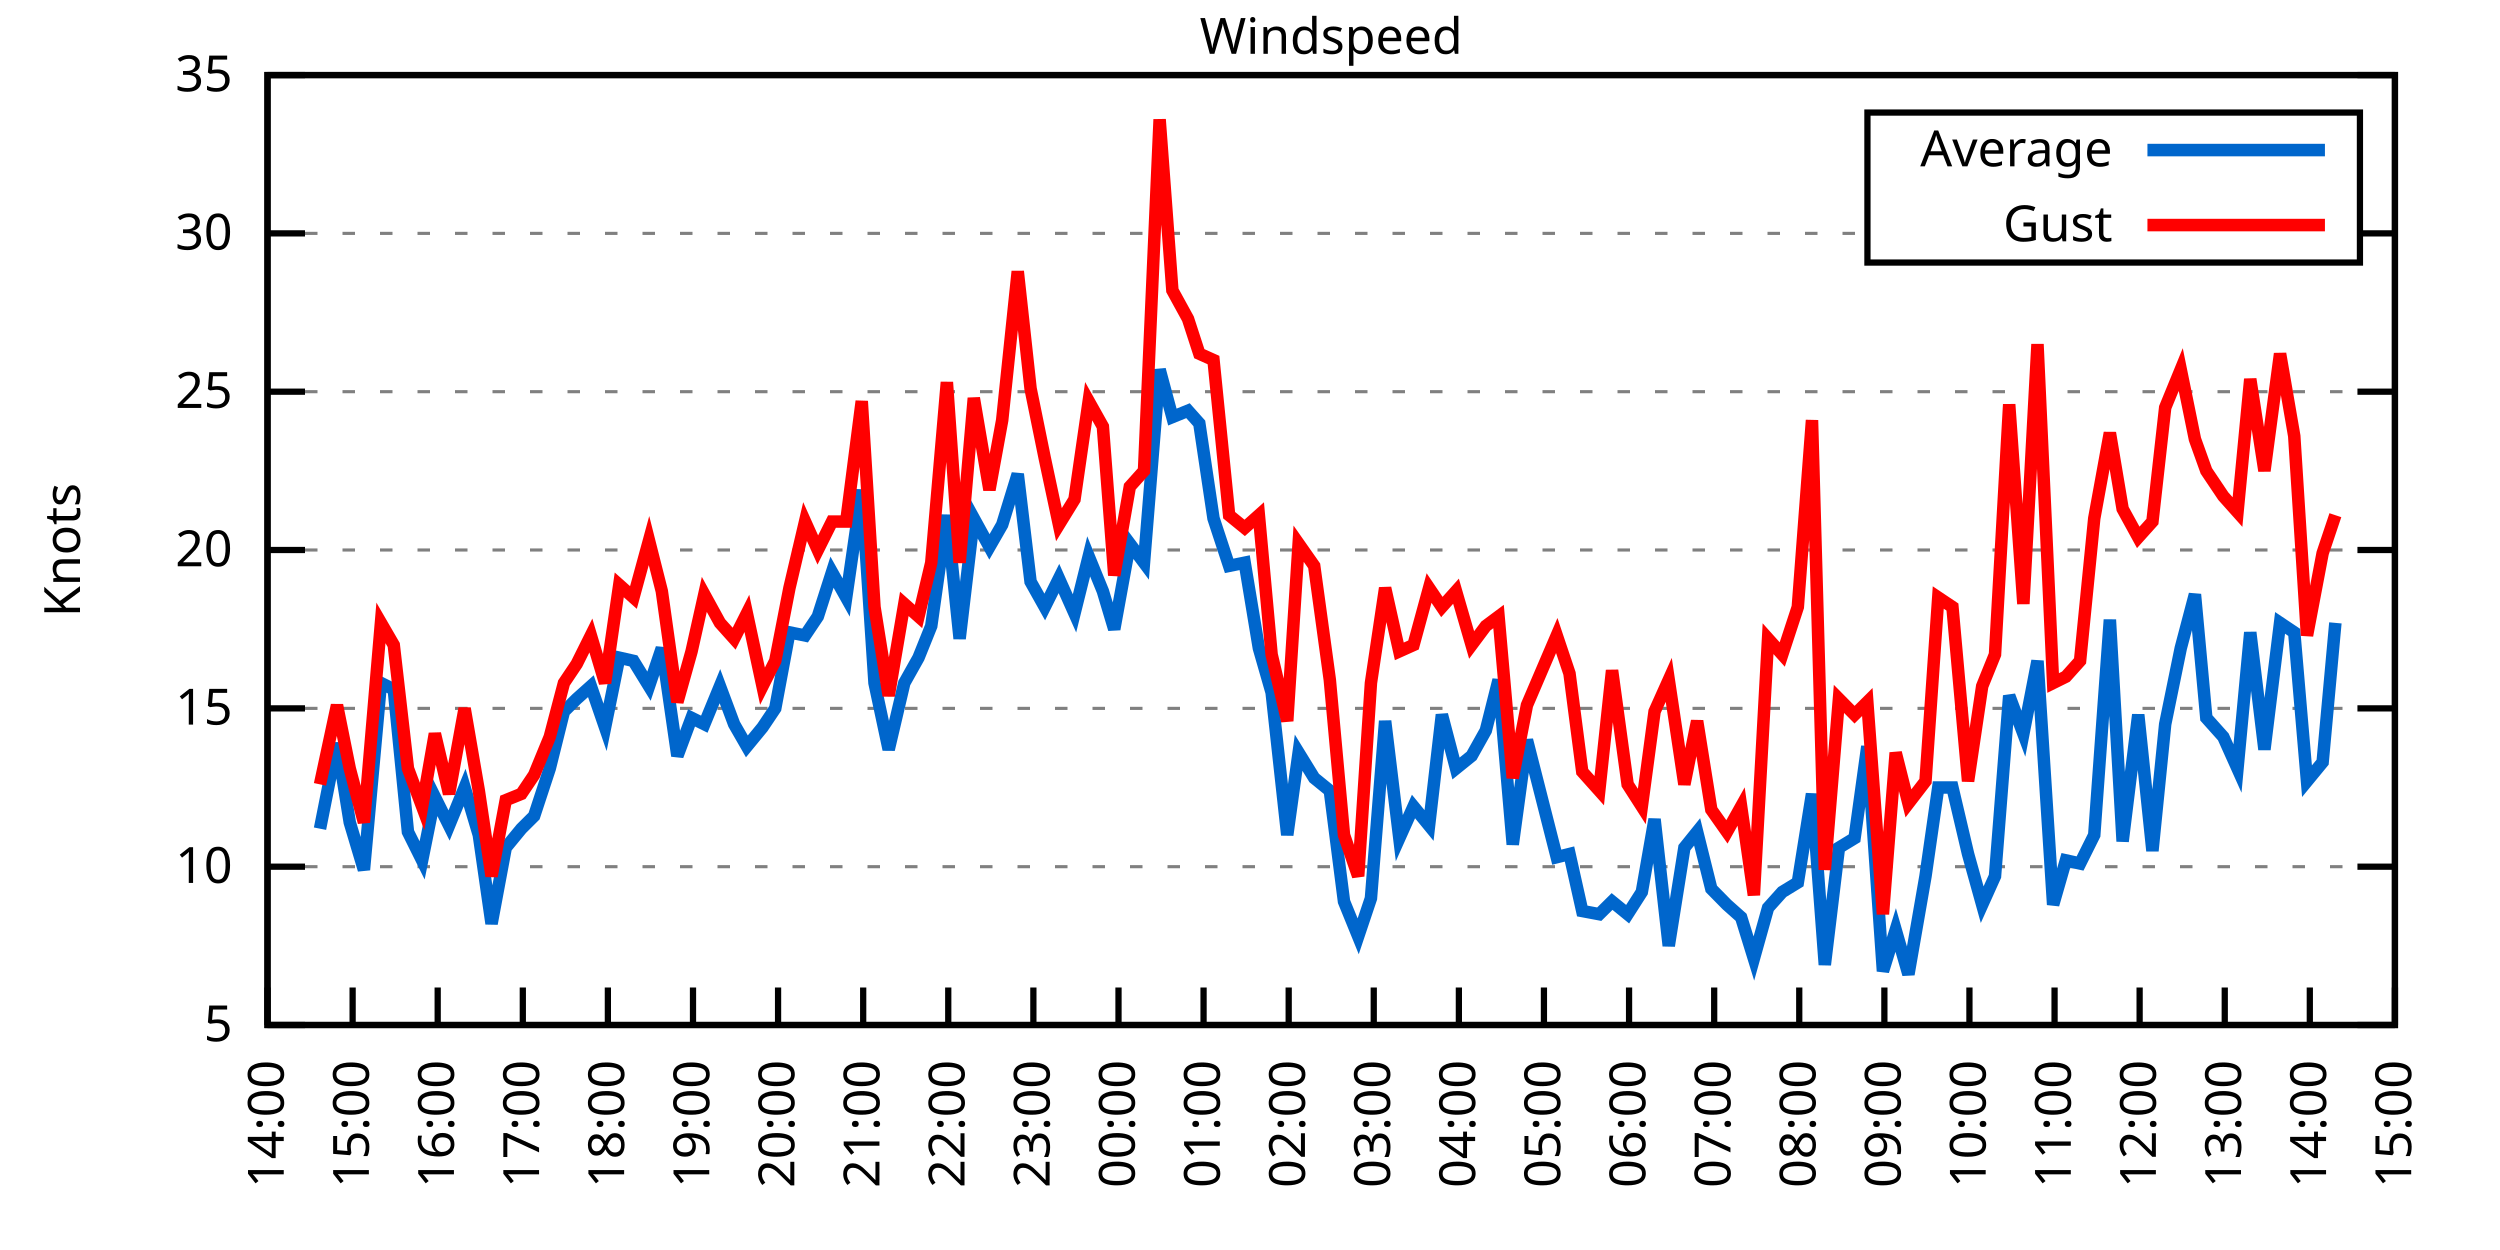
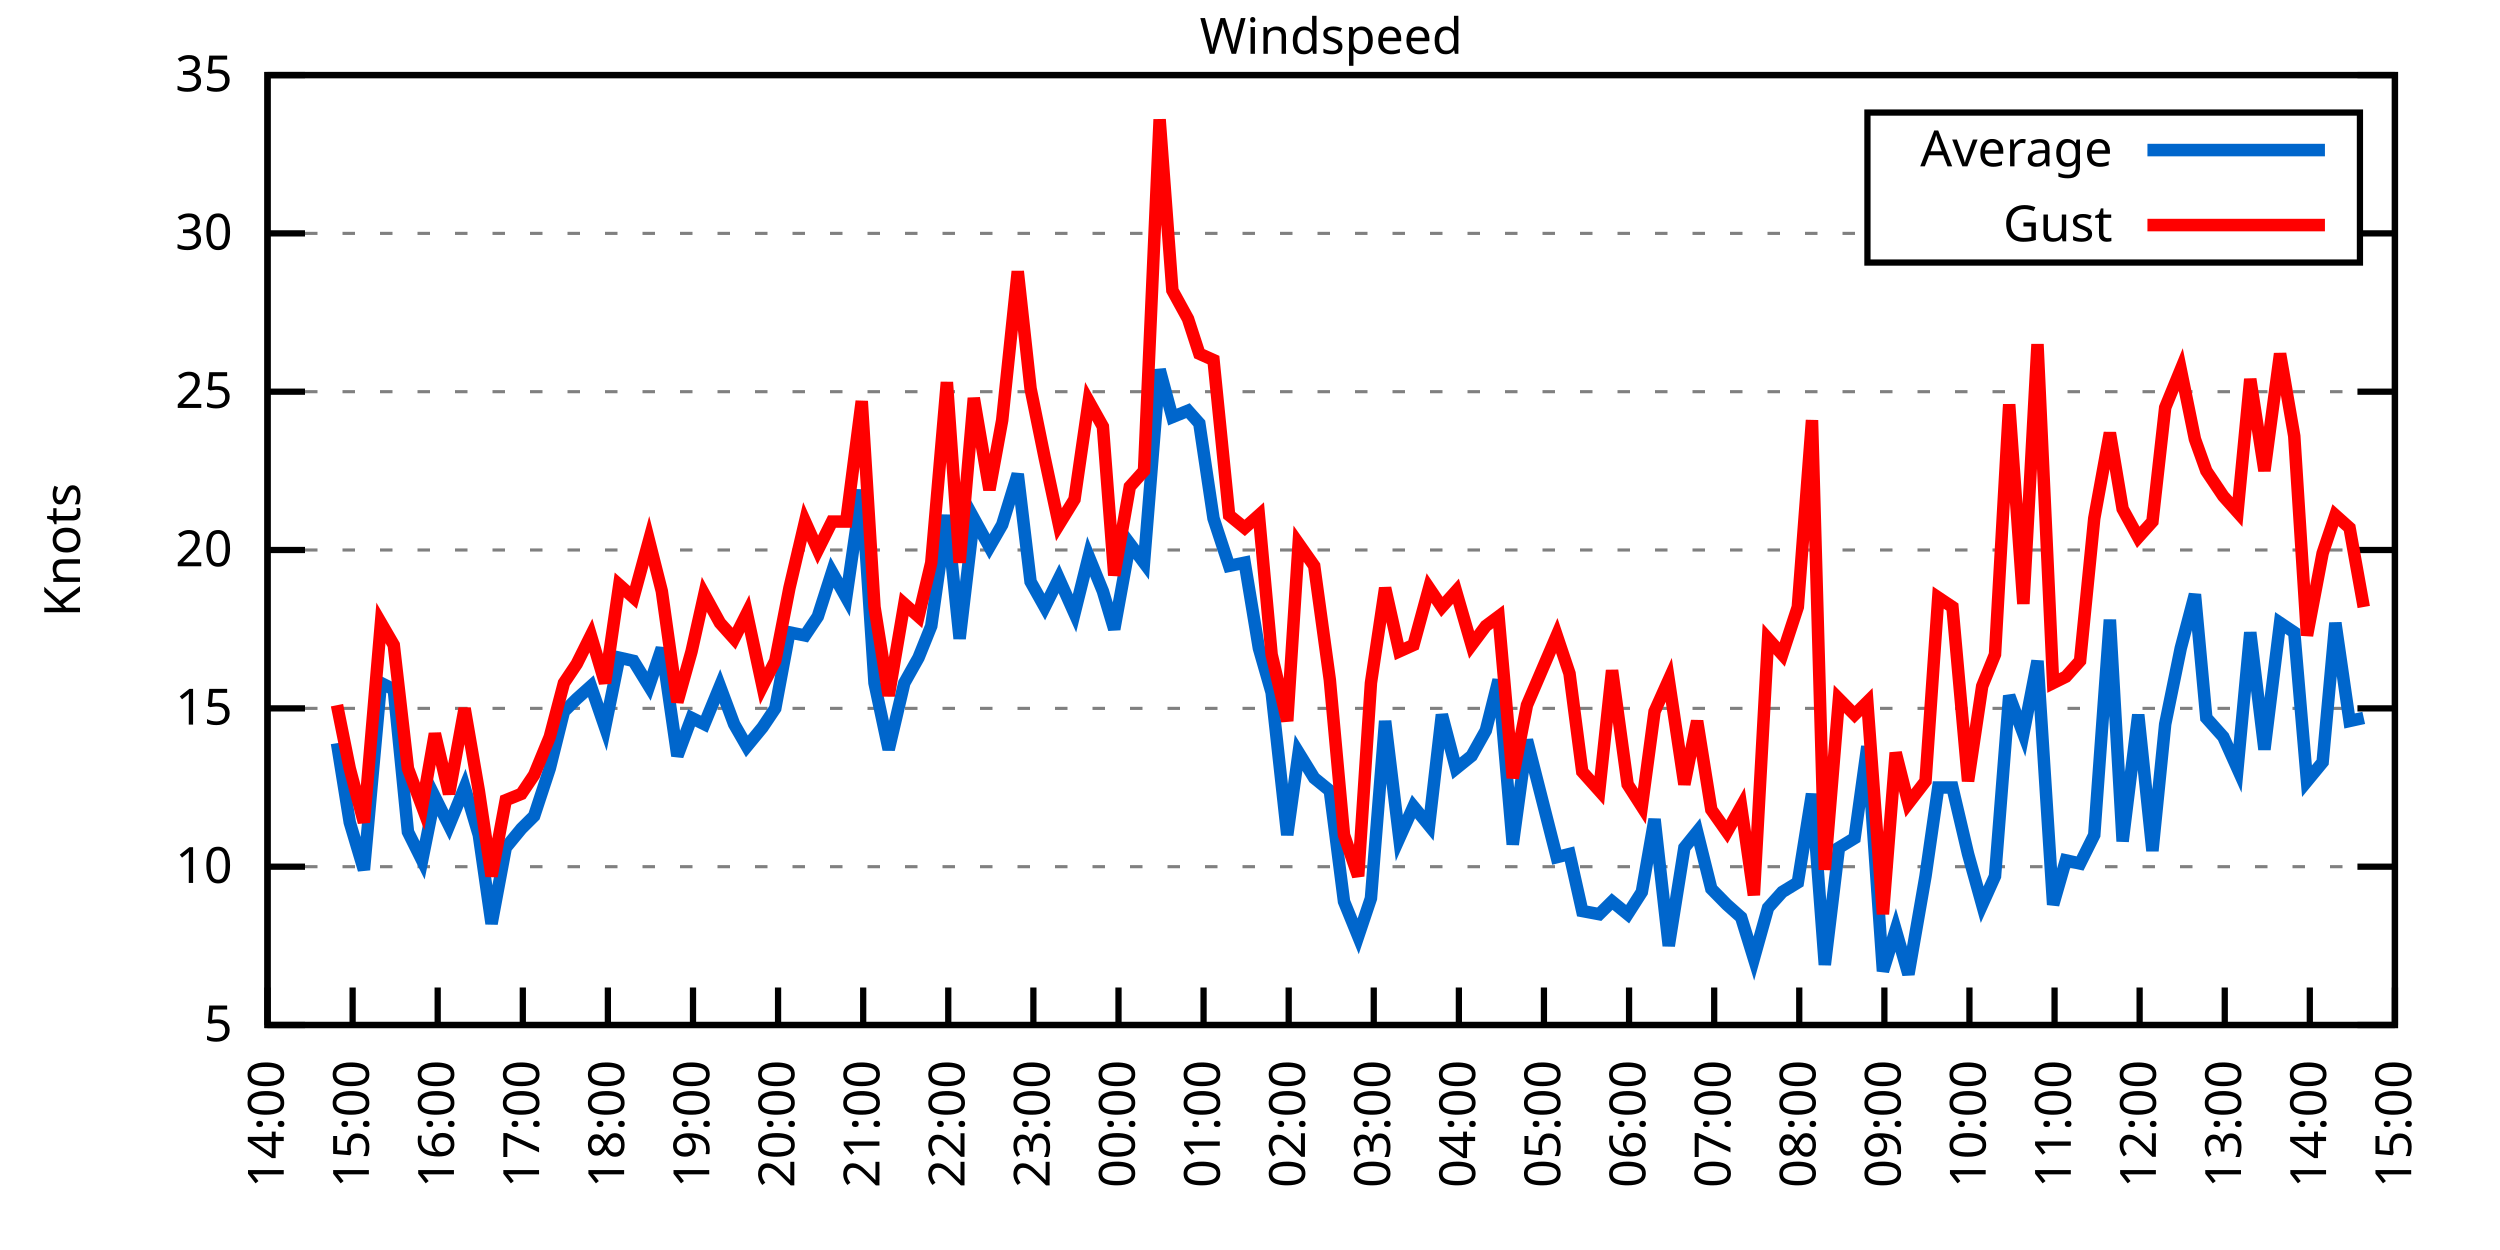
<svg xmlns="http://www.w3.org/2000/svg" xmlns:xlink="http://www.w3.org/1999/xlink" width="400" height="200" viewBox="0 0 400 200">
  <g id="gnuplot_canvas">
    <rect x="0" y="0" width="400" height="200" fill="none" />
    <defs>
      <circle id="gpDot" r="0.5" stroke-width="0.5" stroke="currentColor" />
      <path id="gpPt0" stroke-width="0.333" stroke="currentColor" d="M-1,0 h2 M0,-1 v2" />
      <path id="gpPt1" stroke-width="0.333" stroke="currentColor" d="M-1,-1 L1,1 M1,-1 L-1,1" />
      <path id="gpPt2" stroke-width="0.333" stroke="currentColor" d="M-1,0 L1,0 M0,-1 L0,1 M-1,-1 L1,1 M-1,1 L1,-1" />
      <rect id="gpPt3" stroke-width="0.333" stroke="currentColor" x="-1" y="-1" width="2" height="2" />
      <rect id="gpPt4" stroke-width="0.333" stroke="currentColor" fill="currentColor" x="-1" y="-1" width="2" height="2" />
      <circle id="gpPt5" stroke-width="0.333" stroke="currentColor" cx="0" cy="0" r="1" />
      <use xlink:href="#gpPt5" id="gpPt6" fill="currentColor" stroke="none" />
      <path id="gpPt7" stroke-width="0.333" stroke="currentColor" d="M0,-1.33 L-1.33,0.67 L1.33,0.67 z" />
      <use xlink:href="#gpPt7" id="gpPt8" fill="currentColor" stroke="none" />
      <use xlink:href="#gpPt7" id="gpPt9" stroke="currentColor" transform="rotate(180)" />
      <use xlink:href="#gpPt9" id="gpPt10" fill="currentColor" stroke="none" />
      <use xlink:href="#gpPt3" id="gpPt11" stroke="currentColor" transform="rotate(45)" />
      <use xlink:href="#gpPt11" id="gpPt12" fill="currentColor" stroke="none" />
      <path id="gpPt13" stroke-width="0.333" stroke="currentColor" d="M0,1.330 L1.265,0.411 L0.782,-1.067 L-0.782,-1.076 L-1.265,0.411 z" />
      <use xlink:href="#gpPt13" id="gpPt14" fill="currentColor" stroke="none" />
      <filter id="textbox" filterUnits="objectBoundingBox" x="0" y="0" height="1" width="1">
        <feFlood flood-color="white" flood-opacity="1" result="bgnd" />
        <feComposite in="SourceGraphic" in2="bgnd" operator="atop" />
      </filter>
      <filter id="greybox" filterUnits="objectBoundingBox" x="0" y="0" height="1" width="1">
        <feFlood flood-color="lightgrey" flood-opacity="1" result="grey" />
        <feComposite in="SourceGraphic" in2="grey" operator="atop" />
      </filter>
    </defs>
    <g fill="none" color="white" stroke="currentColor" stroke-width="1.00" stroke-linecap="butt" stroke-linejoin="miter">
</g>
    <g fill="none" color="black" stroke="currentColor" stroke-width="1.00" stroke-linecap="butt" stroke-linejoin="miter">
      <g stroke="none" shape-rendering="crispEdges">
        <polygon fill="rgb(255, 255, 255)" points="42.80,164.00 383.18,164.00 383.18,12.02 42.80,12.02 " />
      </g>
    </g>
    <g fill="none" color="black" stroke="currentColor" stroke-width="1.00" stroke-linecap="butt" stroke-linejoin="miter">
</g>
    <g fill="none" color="black" stroke="black" stroke-width="0.50" stroke-linecap="butt" stroke-linejoin="miter">
</g>
    <g fill="none" color="gray" stroke="currentColor" stroke-width="0.50" stroke-linecap="butt" stroke-linejoin="miter">
      <path stroke="gray" stroke-dasharray="2,4" class="gridline" d="M42.80,164.00 L383.19,164.00  " />
    </g>
    <g fill="none" color="gray" stroke="gray" stroke-width="1.00" stroke-linecap="butt" stroke-linejoin="miter">
</g>
    <g fill="none" color="black" stroke="currentColor" stroke-width="1.00" stroke-linecap="butt" stroke-linejoin="miter">
      <path stroke="black" d="M42.80,164.00 L48.80,164.00 M383.19,164.00 L377.19,164.00  " />
      <g transform="translate(37.20,166.60)" stroke="none" fill="black" font-family="Sans" font-size="8.00" text-anchor="end">
        <text>
          <tspan font-family="Sans"> 5</tspan>
        </text>
      </g>
    </g>
    <g fill="none" color="black" stroke="currentColor" stroke-width="1.00" stroke-linecap="butt" stroke-linejoin="miter">
</g>
    <g fill="none" color="black" stroke="black" stroke-width="0.50" stroke-linecap="butt" stroke-linejoin="miter">
</g>
    <g fill="none" color="gray" stroke="currentColor" stroke-width="0.50" stroke-linecap="butt" stroke-linejoin="miter">
      <path stroke="gray" stroke-dasharray="2,4" class="gridline" d="M42.80,138.67 L383.19,138.67  " />
    </g>
    <g fill="none" color="gray" stroke="gray" stroke-width="1.00" stroke-linecap="butt" stroke-linejoin="miter">
</g>
    <g fill="none" color="black" stroke="currentColor" stroke-width="1.00" stroke-linecap="butt" stroke-linejoin="miter">
      <path stroke="black" d="M42.80,138.67 L48.80,138.67 M383.19,138.67 L377.19,138.67  " />
      <g transform="translate(37.20,141.27)" stroke="none" fill="black" font-family="Sans" font-size="8.00" text-anchor="end">
        <text>
          <tspan font-family="Sans"> 10</tspan>
        </text>
      </g>
    </g>
    <g fill="none" color="black" stroke="currentColor" stroke-width="1.00" stroke-linecap="butt" stroke-linejoin="miter">
</g>
    <g fill="none" color="black" stroke="black" stroke-width="0.50" stroke-linecap="butt" stroke-linejoin="miter">
</g>
    <g fill="none" color="gray" stroke="currentColor" stroke-width="0.50" stroke-linecap="butt" stroke-linejoin="miter">
      <path stroke="gray" stroke-dasharray="2,4" class="gridline" d="M42.80,113.34 L383.19,113.34  " />
    </g>
    <g fill="none" color="gray" stroke="gray" stroke-width="1.00" stroke-linecap="butt" stroke-linejoin="miter">
</g>
    <g fill="none" color="black" stroke="currentColor" stroke-width="1.00" stroke-linecap="butt" stroke-linejoin="miter">
      <path stroke="black" d="M42.80,113.34 L48.80,113.34 M383.19,113.34 L377.19,113.34  " />
      <g transform="translate(37.20,115.94)" stroke="none" fill="black" font-family="Sans" font-size="8.00" text-anchor="end">
        <text>
          <tspan font-family="Sans"> 15</tspan>
        </text>
      </g>
    </g>
    <g fill="none" color="black" stroke="currentColor" stroke-width="1.00" stroke-linecap="butt" stroke-linejoin="miter">
</g>
    <g fill="none" color="black" stroke="black" stroke-width="0.50" stroke-linecap="butt" stroke-linejoin="miter">
</g>
    <g fill="none" color="gray" stroke="currentColor" stroke-width="0.50" stroke-linecap="butt" stroke-linejoin="miter">
      <path stroke="gray" stroke-dasharray="2,4" class="gridline" d="M42.80,88.00 L383.19,88.00  " />
    </g>
    <g fill="none" color="gray" stroke="gray" stroke-width="1.00" stroke-linecap="butt" stroke-linejoin="miter">
</g>
    <g fill="none" color="black" stroke="currentColor" stroke-width="1.00" stroke-linecap="butt" stroke-linejoin="miter">
      <path stroke="black" d="M42.80,88.00 L48.80,88.00 M383.19,88.00 L377.19,88.00  " />
      <g transform="translate(37.20,90.60)" stroke="none" fill="black" font-family="Sans" font-size="8.00" text-anchor="end">
        <text>
          <tspan font-family="Sans"> 20</tspan>
        </text>
      </g>
    </g>
    <g fill="none" color="black" stroke="currentColor" stroke-width="1.00" stroke-linecap="butt" stroke-linejoin="miter">
</g>
    <g fill="none" color="black" stroke="black" stroke-width="0.50" stroke-linecap="butt" stroke-linejoin="miter">
</g>
    <g fill="none" color="gray" stroke="currentColor" stroke-width="0.50" stroke-linecap="butt" stroke-linejoin="miter">
      <path stroke="gray" stroke-dasharray="2,4" class="gridline" d="M42.80,62.67 L383.19,62.67  " />
    </g>
    <g fill="none" color="gray" stroke="gray" stroke-width="1.00" stroke-linecap="butt" stroke-linejoin="miter">
</g>
    <g fill="none" color="black" stroke="currentColor" stroke-width="1.00" stroke-linecap="butt" stroke-linejoin="miter">
      <path stroke="black" d="M42.80,62.67 L48.80,62.67 M383.19,62.67 L377.19,62.67  " />
      <g transform="translate(37.20,65.27)" stroke="none" fill="black" font-family="Sans" font-size="8.00" text-anchor="end">
        <text>
          <tspan font-family="Sans"> 25</tspan>
        </text>
      </g>
    </g>
    <g fill="none" color="black" stroke="currentColor" stroke-width="1.00" stroke-linecap="butt" stroke-linejoin="miter">
</g>
    <g fill="none" color="black" stroke="black" stroke-width="0.50" stroke-linecap="butt" stroke-linejoin="miter">
</g>
    <g fill="none" color="gray" stroke="currentColor" stroke-width="0.50" stroke-linecap="butt" stroke-linejoin="miter">
      <path stroke="gray" stroke-dasharray="2,4" class="gridline" d="M42.80,37.34 L298.79,37.34 M377.59,37.34 L383.19,37.34  " />
    </g>
    <g fill="none" color="gray" stroke="gray" stroke-width="1.00" stroke-linecap="butt" stroke-linejoin="miter">
</g>
    <g fill="none" color="black" stroke="currentColor" stroke-width="1.00" stroke-linecap="butt" stroke-linejoin="miter">
      <path stroke="black" d="M42.80,37.34 L48.80,37.34 M383.19,37.34 L377.19,37.34  " />
      <g transform="translate(37.20,39.94)" stroke="none" fill="black" font-family="Sans" font-size="8.00" text-anchor="end">
        <text>
          <tspan font-family="Sans"> 30</tspan>
        </text>
      </g>
    </g>
    <g fill="none" color="black" stroke="currentColor" stroke-width="1.00" stroke-linecap="butt" stroke-linejoin="miter">
</g>
    <g fill="none" color="black" stroke="black" stroke-width="0.50" stroke-linecap="butt" stroke-linejoin="miter">
</g>
    <g fill="none" color="gray" stroke="currentColor" stroke-width="0.50" stroke-linecap="butt" stroke-linejoin="miter">
      <path stroke="gray" stroke-dasharray="2,4" class="gridline" d="M42.80,12.01 L383.19,12.01  " />
    </g>
    <g fill="none" color="gray" stroke="gray" stroke-width="1.00" stroke-linecap="butt" stroke-linejoin="miter">
</g>
    <g fill="none" color="black" stroke="currentColor" stroke-width="1.00" stroke-linecap="butt" stroke-linejoin="miter">
      <path stroke="black" d="M42.80,12.01 L48.80,12.01 M383.19,12.01 L377.19,12.01  " />
      <g transform="translate(37.20,14.61)" stroke="none" fill="black" font-family="Sans" font-size="8.00" text-anchor="end">
        <text>
          <tspan font-family="Sans"> 35</tspan>
        </text>
      </g>
    </g>
    <g fill="none" color="black" stroke="currentColor" stroke-width="1.00" stroke-linecap="butt" stroke-linejoin="miter">
      <path stroke="black" d="M42.80,164.00 L42.80,158.00  " />
      <g transform="translate(45.40,169.60) rotate(270.00)" stroke="none" fill="black" font-family="Sans" font-size="8.00" text-anchor="end">
        <text>
          <tspan font-family="Sans">14:00</tspan>
        </text>
      </g>
    </g>
    <g fill="none" color="black" stroke="currentColor" stroke-width="1.00" stroke-linecap="butt" stroke-linejoin="miter">
      <path stroke="black" d="M56.42,164.00 L56.42,158.00  " />
      <g transform="translate(59.02,169.60) rotate(270.00)" stroke="none" fill="black" font-family="Sans" font-size="8.00" text-anchor="end">
        <text>
          <tspan font-family="Sans">15:00</tspan>
        </text>
      </g>
    </g>
    <g fill="none" color="black" stroke="currentColor" stroke-width="1.00" stroke-linecap="butt" stroke-linejoin="miter">
      <path stroke="black" d="M70.03,164.00 L70.03,158.00  " />
      <g transform="translate(72.63,169.60) rotate(270.00)" stroke="none" fill="black" font-family="Sans" font-size="8.00" text-anchor="end">
        <text>
          <tspan font-family="Sans">16:00</tspan>
        </text>
      </g>
    </g>
    <g fill="none" color="black" stroke="currentColor" stroke-width="1.00" stroke-linecap="butt" stroke-linejoin="miter">
      <path stroke="black" d="M83.65,164.00 L83.65,158.00  " />
      <g transform="translate(86.25,169.60) rotate(270.00)" stroke="none" fill="black" font-family="Sans" font-size="8.00" text-anchor="end">
        <text>
          <tspan font-family="Sans">17:00</tspan>
        </text>
      </g>
    </g>
    <g fill="none" color="black" stroke="currentColor" stroke-width="1.00" stroke-linecap="butt" stroke-linejoin="miter">
      <path stroke="black" d="M97.26,164.00 L97.26,158.00  " />
      <g transform="translate(99.86,169.60) rotate(270.00)" stroke="none" fill="black" font-family="Sans" font-size="8.00" text-anchor="end">
        <text>
          <tspan font-family="Sans">18:00</tspan>
        </text>
      </g>
    </g>
    <g fill="none" color="black" stroke="currentColor" stroke-width="1.00" stroke-linecap="butt" stroke-linejoin="miter">
      <path stroke="black" d="M110.88,164.00 L110.88,158.00  " />
      <g transform="translate(113.48,169.60) rotate(270.00)" stroke="none" fill="black" font-family="Sans" font-size="8.00" text-anchor="end">
        <text>
          <tspan font-family="Sans">19:00</tspan>
        </text>
      </g>
    </g>
    <g fill="none" color="black" stroke="currentColor" stroke-width="1.00" stroke-linecap="butt" stroke-linejoin="miter">
      <path stroke="black" d="M124.49,164.00 L124.49,158.00  " />
      <g transform="translate(127.09,169.60) rotate(270.00)" stroke="none" fill="black" font-family="Sans" font-size="8.00" text-anchor="end">
        <text>
          <tspan font-family="Sans">20:00</tspan>
        </text>
      </g>
    </g>
    <g fill="none" color="black" stroke="currentColor" stroke-width="1.00" stroke-linecap="butt" stroke-linejoin="miter">
      <path stroke="black" d="M138.11,164.00 L138.11,158.00  " />
      <g transform="translate(140.71,169.60) rotate(270.00)" stroke="none" fill="black" font-family="Sans" font-size="8.00" text-anchor="end">
        <text>
          <tspan font-family="Sans">21:00</tspan>
        </text>
      </g>
    </g>
    <g fill="none" color="black" stroke="currentColor" stroke-width="1.00" stroke-linecap="butt" stroke-linejoin="miter">
      <path stroke="black" d="M151.72,164.00 L151.72,158.00  " />
      <g transform="translate(154.32,169.60) rotate(270.00)" stroke="none" fill="black" font-family="Sans" font-size="8.00" text-anchor="end">
        <text>
          <tspan font-family="Sans">22:00</tspan>
        </text>
      </g>
    </g>
    <g fill="none" color="black" stroke="currentColor" stroke-width="1.00" stroke-linecap="butt" stroke-linejoin="miter">
      <path stroke="black" d="M165.34,164.00 L165.34,158.00  " />
      <g transform="translate(167.94,169.60) rotate(270.00)" stroke="none" fill="black" font-family="Sans" font-size="8.00" text-anchor="end">
        <text>
          <tspan font-family="Sans">23:00</tspan>
        </text>
      </g>
    </g>
    <g fill="none" color="black" stroke="currentColor" stroke-width="1.00" stroke-linecap="butt" stroke-linejoin="miter">
      <path stroke="black" d="M178.96,164.00 L178.96,158.00  " />
      <g transform="translate(181.56,169.60) rotate(270.00)" stroke="none" fill="black" font-family="Sans" font-size="8.00" text-anchor="end">
        <text>
          <tspan font-family="Sans">00:00</tspan>
        </text>
      </g>
    </g>
    <g fill="none" color="black" stroke="currentColor" stroke-width="1.00" stroke-linecap="butt" stroke-linejoin="miter">
      <path stroke="black" d="M192.57,164.00 L192.57,158.00  " />
      <g transform="translate(195.17,169.60) rotate(270.00)" stroke="none" fill="black" font-family="Sans" font-size="8.00" text-anchor="end">
        <text>
          <tspan font-family="Sans">01:00</tspan>
        </text>
      </g>
    </g>
    <g fill="none" color="black" stroke="currentColor" stroke-width="1.00" stroke-linecap="butt" stroke-linejoin="miter">
      <path stroke="black" d="M206.19,164.00 L206.19,158.00  " />
      <g transform="translate(208.79,169.60) rotate(270.00)" stroke="none" fill="black" font-family="Sans" font-size="8.00" text-anchor="end">
        <text>
          <tspan font-family="Sans">02:00</tspan>
        </text>
      </g>
    </g>
    <g fill="none" color="black" stroke="currentColor" stroke-width="1.00" stroke-linecap="butt" stroke-linejoin="miter">
      <path stroke="black" d="M219.80,164.00 L219.80,158.00  " />
      <g transform="translate(222.40,169.60) rotate(270.00)" stroke="none" fill="black" font-family="Sans" font-size="8.00" text-anchor="end">
        <text>
          <tspan font-family="Sans">03:00</tspan>
        </text>
      </g>
    </g>
    <g fill="none" color="black" stroke="currentColor" stroke-width="1.00" stroke-linecap="butt" stroke-linejoin="miter">
      <path stroke="black" d="M233.42,164.00 L233.42,158.00  " />
      <g transform="translate(236.02,169.60) rotate(270.00)" stroke="none" fill="black" font-family="Sans" font-size="8.00" text-anchor="end">
        <text>
          <tspan font-family="Sans">04:00</tspan>
        </text>
      </g>
    </g>
    <g fill="none" color="black" stroke="currentColor" stroke-width="1.00" stroke-linecap="butt" stroke-linejoin="miter">
      <path stroke="black" d="M247.03,164.00 L247.03,158.00  " />
      <g transform="translate(249.63,169.60) rotate(270.00)" stroke="none" fill="black" font-family="Sans" font-size="8.00" text-anchor="end">
        <text>
          <tspan font-family="Sans">05:00</tspan>
        </text>
      </g>
    </g>
    <g fill="none" color="black" stroke="currentColor" stroke-width="1.00" stroke-linecap="butt" stroke-linejoin="miter">
      <path stroke="black" d="M260.65,164.00 L260.65,158.00  " />
      <g transform="translate(263.25,169.60) rotate(270.00)" stroke="none" fill="black" font-family="Sans" font-size="8.00" text-anchor="end">
        <text>
          <tspan font-family="Sans">06:00</tspan>
        </text>
      </g>
    </g>
    <g fill="none" color="black" stroke="currentColor" stroke-width="1.00" stroke-linecap="butt" stroke-linejoin="miter">
      <path stroke="black" d="M274.27,164.00 L274.27,158.00  " />
      <g transform="translate(276.87,169.60) rotate(270.00)" stroke="none" fill="black" font-family="Sans" font-size="8.00" text-anchor="end">
        <text>
          <tspan font-family="Sans">07:00</tspan>
        </text>
      </g>
    </g>
    <g fill="none" color="black" stroke="currentColor" stroke-width="1.00" stroke-linecap="butt" stroke-linejoin="miter">
      <path stroke="black" d="M287.88,164.00 L287.88,158.00  " />
      <g transform="translate(290.48,169.60) rotate(270.00)" stroke="none" fill="black" font-family="Sans" font-size="8.00" text-anchor="end">
        <text>
          <tspan font-family="Sans">08:00</tspan>
        </text>
      </g>
    </g>
    <g fill="none" color="black" stroke="currentColor" stroke-width="1.00" stroke-linecap="butt" stroke-linejoin="miter">
      <path stroke="black" d="M301.50,164.00 L301.50,158.00  " />
      <g transform="translate(304.10,169.60) rotate(270.00)" stroke="none" fill="black" font-family="Sans" font-size="8.00" text-anchor="end">
        <text>
          <tspan font-family="Sans">09:00</tspan>
        </text>
      </g>
    </g>
    <g fill="none" color="black" stroke="currentColor" stroke-width="1.00" stroke-linecap="butt" stroke-linejoin="miter">
      <path stroke="black" d="M315.11,164.00 L315.11,158.00  " />
      <g transform="translate(317.71,169.60) rotate(270.00)" stroke="none" fill="black" font-family="Sans" font-size="8.00" text-anchor="end">
        <text>
          <tspan font-family="Sans">10:00</tspan>
        </text>
      </g>
    </g>
    <g fill="none" color="black" stroke="currentColor" stroke-width="1.00" stroke-linecap="butt" stroke-linejoin="miter">
      <path stroke="black" d="M328.73,164.00 L328.73,158.00  " />
      <g transform="translate(331.33,169.60) rotate(270.00)" stroke="none" fill="black" font-family="Sans" font-size="8.00" text-anchor="end">
        <text>
          <tspan font-family="Sans">11:00</tspan>
        </text>
      </g>
    </g>
    <g fill="none" color="black" stroke="currentColor" stroke-width="1.00" stroke-linecap="butt" stroke-linejoin="miter">
      <path stroke="black" d="M342.34,164.00 L342.34,158.00  " />
      <g transform="translate(344.94,169.60) rotate(270.00)" stroke="none" fill="black" font-family="Sans" font-size="8.00" text-anchor="end">
        <text>
          <tspan font-family="Sans">12:00</tspan>
        </text>
      </g>
    </g>
    <g fill="none" color="black" stroke="currentColor" stroke-width="1.00" stroke-linecap="butt" stroke-linejoin="miter">
      <path stroke="black" d="M355.96,164.00 L355.96,158.00  " />
      <g transform="translate(358.56,169.60) rotate(270.00)" stroke="none" fill="black" font-family="Sans" font-size="8.00" text-anchor="end">
        <text>
          <tspan font-family="Sans">13:00</tspan>
        </text>
      </g>
    </g>
    <g fill="none" color="black" stroke="currentColor" stroke-width="1.00" stroke-linecap="butt" stroke-linejoin="miter">
      <path stroke="black" d="M369.57,164.00 L369.57,158.00  " />
      <g transform="translate(372.17,169.60) rotate(270.00)" stroke="none" fill="black" font-family="Sans" font-size="8.00" text-anchor="end">
        <text>
          <tspan font-family="Sans">14:00</tspan>
        </text>
      </g>
    </g>
    <g fill="none" color="black" stroke="currentColor" stroke-width="1.00" stroke-linecap="butt" stroke-linejoin="miter">
      <path stroke="black" d="M383.19,164.00 L383.19,158.00  " />
      <g transform="translate(385.79,169.60) rotate(270.00)" stroke="none" fill="black" font-family="Sans" font-size="8.00" text-anchor="end">
        <text>
          <tspan font-family="Sans">15:00</tspan>
        </text>
      </g>
    </g>
    <g fill="none" color="black" stroke="currentColor" stroke-width="1.00" stroke-linecap="butt" stroke-linejoin="miter">
</g>
    <g fill="none" color="black" stroke="currentColor" stroke-width="1.00" stroke-linecap="butt" stroke-linejoin="miter">
      <path stroke="black" d="M42.80,12.01 L42.80,164.00 L383.19,164.00 L383.19,12.01 L42.80,12.01 Z  " />
    </g>
    <g fill="none" color="black" stroke="currentColor" stroke-width="1.00" stroke-linecap="butt" stroke-linejoin="miter">
</g>
    <g fill="none" color="black" stroke="currentColor" stroke-width="1.00" stroke-linecap="butt" stroke-linejoin="miter">
      <path stroke="black" d="M298.79,42.01 L298.79,18.01 L377.59,18.01 L377.59,42.01 L298.79,42.01 Z  " />
    </g>
    <g id="Windspeed_plot_1">
      <g fill="none" color="white" stroke="black" stroke-width="2.00" stroke-linecap="butt" stroke-linejoin="miter">
</g>
      <g fill="none" color="black" stroke="currentColor" stroke-width="2.00" stroke-linecap="butt" stroke-linejoin="miter">
        <g transform="translate(337.99,26.61)" stroke="none" fill="black" font-family="Sans" font-size="8.00" text-anchor="end">
          <text>
            <tspan font-family="Sans">Average</tspan>
          </text>
        </g>
      </g>
      <g fill="none" color="black" stroke="currentColor" stroke-width="2.00" stroke-linecap="butt" stroke-linejoin="miter">
-         <path stroke="rgb(  0, 102, 204)" d="M343.59,24.01 L371.99,24.01 M51.20,132.59 L53.92,118.91 L55.96,131.58 L58.23,139.17 L60.95,109.28 L63.00,110.30   L65.27,133.10 L67.54,137.66 L69.58,127.52 L71.85,132.08 L74.34,126.00 L76.61,133.60 L78.65,147.79 L80.92,135.63   L83.42,132.59 L85.46,130.56 L87.96,122.96 L90.23,113.84 L92.27,111.82 L94.54,109.79 L96.81,116.38 L99.08,105.23   L101.35,105.74 L103.84,109.79 L105.89,103.71 L108.38,120.94 L110.65,114.86 L112.69,115.87 L115.19,109.79 L117.46,115.87   L119.50,119.42 L122.00,116.38 L124.04,113.34 L126.31,101.18 L128.81,101.68 L130.85,98.64 L133.12,91.55 L135.39,95.60   L137.88,78.38 L139.92,109.28 L142.19,119.92 L144.69,109.28 L146.96,105.23 L149.00,100.16 L151.50,82.43 L153.54,102.19   L155.81,82.94 L158.31,87.50 L160.35,83.95 L162.84,75.85 L164.89,93.07 L167.16,97.12 L169.43,92.56 L171.92,98.14   L174.19,89.02 L176.46,94.59 L178.28,100.67 L180.77,86.99 L183.04,90.03 L185.54,59.13 L187.58,66.73 L190.08,65.71   L191.89,67.74 L194.16,82.94 L196.66,90.54 L199.15,90.03 L201.42,103.71 L203.46,110.80 L205.96,133.60 L207.78,120.43   L210.27,124.48 L212.77,126.51 L215.04,144.24 L217.31,149.81 L219.35,143.73 L221.62,115.36 L223.89,134.11 L226.16,129.04   L228.65,132.08 L230.70,114.35 L232.96,122.96 L235.46,120.94 L237.73,116.88 L239.77,108.78 L242.04,135.12 L244.31,118.40   L249.08,137.15 L251.12,136.64 L253.16,145.76 L255.88,146.27 L257.93,144.24 L260.42,146.27 L262.69,142.72 L264.73,131.07   L267.00,151.33 L269.50,135.63 L271.54,133.10 L273.81,142.21 L276.31,144.75 L278.58,146.77 L280.62,153.36 L282.89,145.25   L285.16,142.72 L287.65,141.20 L289.92,127.02 L291.97,154.37 L294.23,135.63 L296.73,134.11 L298.77,119.42 L301.27,155.39   L303.31,148.80 L305.35,155.89 L308.08,140.19 L310.12,126.00 L312.39,126.00 L314.89,136.64 L317.15,144.75 L319.20,140.19   L321.47,111.31 L323.74,117.39 L326.00,105.74 L328.50,144.75 L330.54,137.66 L332.81,138.16 L335.08,133.60 L337.58,99.15   L339.62,134.62 L342.12,114.35 L344.39,136.14 L346.43,115.87 L348.92,103.71 L351.19,95.10 L353.01,114.86 L355.73,117.90   L358.00,122.96 L360.04,101.18 L362.31,119.92 L364.81,99.66 L367.08,101.18 L369.12,124.99 L371.62,121.95 L373.66,99.66    " />
+         <path stroke="rgb(  0, 102, 204)" d="M343.59,24.01 L371.99,24.01 M53.92,118.91 L55.96,131.58 L58.23,139.17 L60.95,109.28 L63.00,110.30 L65.27,133.10   L67.54,137.66 L69.58,127.52 L71.85,132.08 L74.34,126.00 L76.61,133.60 L78.65,147.79 L80.92,135.63 L83.42,132.59   L85.46,130.56 L87.96,122.96 L90.23,113.84 L92.27,111.82 L94.54,109.79 L96.81,116.38 L99.08,105.23 L101.35,105.74   L103.84,109.79 L105.89,103.71 L108.38,120.94 L110.65,114.86 L112.69,115.87 L115.19,109.79 L117.46,115.87 L119.50,119.42   L122.00,116.38 L124.04,113.34 L126.31,101.18 L128.81,101.68 L130.85,98.64 L133.12,91.55 L135.39,95.60 L137.88,78.38   L139.92,109.28 L142.19,119.92 L144.69,109.28 L146.96,105.23 L149.00,100.16 L151.50,82.43 L153.54,102.19 L155.81,82.94   L158.31,87.50 L160.35,83.95 L162.84,75.85 L164.89,93.07 L167.16,97.12 L169.43,92.56 L171.92,98.14 L174.19,89.02   L176.46,94.59 L178.28,100.67 L180.77,86.99 L183.04,90.03 L185.54,59.13 L187.58,66.73 L190.08,65.71 L191.89,67.74   L194.16,82.94 L196.66,90.54 L199.15,90.03 L201.42,103.71 L203.46,110.80 L205.96,133.60 L207.78,120.43 L210.27,124.48   L212.77,126.51 L215.04,144.24 L217.31,149.81 L219.35,143.73 L221.62,115.36 L223.89,134.11 L226.16,129.04 L228.65,132.08   L230.70,114.35 L232.96,122.96 L235.46,120.94 L237.73,116.88 L239.77,108.78 L242.04,135.12 L244.31,118.40 L249.08,137.15   L251.12,136.64 L253.16,145.76 L255.88,146.27 L257.93,144.24 L260.42,146.27 L262.69,142.72 L264.73,131.07 L267.00,151.33   L269.50,135.63 L271.54,133.10 L273.81,142.21 L276.31,144.75 L278.58,146.77 L280.62,153.36 L282.89,145.25 L285.16,142.72   L287.65,141.20 L289.92,127.02 L291.97,154.37 L294.23,135.63 L296.73,134.11 L298.77,119.42 L301.27,155.39 L303.31,148.80   L305.35,155.89 L308.08,140.19 L310.12,126.00 L312.39,126.00 L314.89,136.64 L317.15,144.75 L319.20,140.19 L321.47,111.31   L323.74,117.39 L326.00,105.74 L328.50,144.75 L330.54,137.66 L332.81,138.16 L335.08,133.60 L337.58,99.15 L339.62,134.62   L342.12,114.35 L344.39,136.14 L346.43,115.87 L348.92,103.71 L351.19,95.10 L353.01,114.86 L355.73,117.90 L358.00,122.96   L360.04,101.18 L362.31,119.92 L364.81,99.66 L367.08,101.18 L369.12,124.99 L371.62,121.95 L373.66,99.66 L375.93,115.36   L378.20,114.86  " />
      </g>
    </g>
    <g id="Windspeed_plot_2">
      <g fill="none" color="black" stroke="currentColor" stroke-width="2.00" stroke-linecap="butt" stroke-linejoin="miter">
        <g transform="translate(337.99,38.61)" stroke="none" fill="black" font-family="Sans" font-size="8.00" text-anchor="end">
          <text>
            <tspan font-family="Sans">Gust</tspan>
          </text>
        </g>
      </g>
      <g fill="none" color="black" stroke="currentColor" stroke-width="2.00" stroke-linecap="butt" stroke-linejoin="miter">
-         <path stroke="rgb(255,   0,   0)" d="M343.59,36.01 L371.99,36.01 M51.20,125.50 L53.92,112.83 L55.96,122.96 L58.23,131.58 L60.95,99.66 L63.00,103.20   L65.27,122.96 L67.54,129.04 L69.58,117.39 L71.85,127.02 L74.34,113.34 L76.61,126.51 L78.65,140.19 L80.92,128.03   L83.42,127.02 L85.46,123.98 L87.96,117.90 L90.23,109.28 L92.27,106.24 L94.54,101.68 L96.81,109.28 L99.08,93.58   L101.35,95.60 L103.84,86.49 L105.89,94.59 L108.38,112.32 L110.65,104.22 L112.69,95.10 L115.19,99.66 L117.46,102.19   L119.50,98.14 L122.00,109.79 L124.04,105.74 L126.31,94.08 L128.81,83.45 L130.85,88.00 L133.12,83.45 L135.39,83.45   L137.88,64.19 L139.92,97.12 L142.19,111.31 L144.69,96.62 L146.96,98.64 L149.00,90.03 L151.50,61.15 L153.54,90.03   L155.81,63.69 L158.31,78.38 L160.35,67.23 L162.84,43.42 L164.89,62.17 L167.16,73.31 L169.43,83.95 L171.92,79.90   L174.19,64.19 L176.46,68.25 L178.28,92.06 L180.77,77.87 L183.04,75.34 L185.54,19.10 L187.58,46.46 L190.08,51.02   L191.89,56.59 L194.16,57.61 L196.66,82.43 L199.15,84.46 L201.42,82.43 L203.46,104.72 L205.96,115.36 L207.78,86.99   L210.27,90.54 L212.77,108.78 L215.04,133.60 L217.31,140.19 L219.35,109.28 L221.62,94.08 L223.89,104.22 L226.16,103.20   L228.65,94.08 L230.70,97.12 L232.96,94.59 L235.46,103.20 L237.73,100.16 L239.77,98.64 L242.04,124.48 L244.31,112.83   L249.08,101.68 L251.12,107.76 L253.16,123.47 L255.88,126.51 L257.93,107.26 L260.42,125.50 L262.69,129.04 L264.73,113.84   L267.00,108.78 L269.50,125.50 L271.54,115.36 L273.81,129.55 L276.31,133.10 L278.58,129.04 L280.62,143.23 L282.89,102.19   L285.16,104.72 L287.65,97.12 L289.92,67.23 L291.97,139.17 L294.23,111.82 L296.73,114.35 L298.77,112.32 L301.27,146.27   L303.31,120.43 L305.35,128.54 L308.08,124.99 L310.12,95.60 L312.39,97.12 L314.89,124.99 L317.15,109.79 L319.20,104.72   L321.47,64.70 L323.74,96.62 L326.00,55.07 L328.50,109.28 L330.54,108.27 L332.81,105.74 L335.08,82.94 L337.58,69.26   L339.62,81.42 L342.12,85.98 L344.39,83.45 L346.43,65.21 L348.92,59.13 L351.19,70.27 L353.01,75.34 L355.73,79.39   L358.00,81.93 L360.04,60.65 L362.31,75.34 L364.81,56.59 L367.08,69.77 L369.12,101.68 L371.62,88.51 L373.66,82.43    " />
+         <path stroke="rgb(255,   0,   0)" d="M343.59,36.01 L371.99,36.01 M53.92,112.83 L55.96,122.96 L58.23,131.58 L60.95,99.66 L63.00,103.20 L65.27,122.96   L67.54,129.04 L69.58,117.39 L71.85,127.02 L74.34,113.34 L76.61,126.51 L78.65,140.19 L80.92,128.03 L83.42,127.02   L85.46,123.98 L87.96,117.90 L90.23,109.28 L92.27,106.24 L94.54,101.68 L96.81,109.28 L99.08,93.58 L101.35,95.60   L103.84,86.49 L105.89,94.59 L108.38,112.32 L110.65,104.22 L112.69,95.10 L115.19,99.66 L117.46,102.19 L119.50,98.14   L122.00,109.79 L124.04,105.74 L126.31,94.08 L128.81,83.45 L130.85,88.00 L133.12,83.45 L135.39,83.45 L137.88,64.19   L139.92,97.12 L142.19,111.31 L144.69,96.62 L146.96,98.64 L149.00,90.03 L151.50,61.15 L153.54,90.03 L155.81,63.69   L158.31,78.38 L160.35,67.23 L162.84,43.42 L164.89,62.17 L167.16,73.31 L169.43,83.95 L171.92,79.90 L174.19,64.19   L176.46,68.25 L178.28,92.06 L180.77,77.87 L183.04,75.34 L185.54,19.10 L187.58,46.46 L190.08,51.02 L191.89,56.59   L194.16,57.61 L196.66,82.43 L199.15,84.46 L201.42,82.43 L203.46,104.72 L205.96,115.36 L207.78,86.99 L210.27,90.54   L212.77,108.78 L215.04,133.60 L217.31,140.19 L219.35,109.28 L221.62,94.08 L223.89,104.22 L226.16,103.20 L228.65,94.08   L230.70,97.12 L232.96,94.59 L235.46,103.20 L237.73,100.16 L239.77,98.64 L242.04,124.48 L244.31,112.83 L249.08,101.68   L251.12,107.76 L253.16,123.47 L255.88,126.51 L257.93,107.26 L260.42,125.50 L262.69,129.04 L264.73,113.84 L267.00,108.78   L269.50,125.50 L271.54,115.36 L273.81,129.55 L276.31,133.10 L278.58,129.04 L280.62,143.23 L282.89,102.19 L285.16,104.72   L287.65,97.12 L289.92,67.23 L291.97,139.17 L294.23,111.82 L296.73,114.35 L298.77,112.32 L301.27,146.27 L303.31,120.43   L305.35,128.54 L308.08,124.99 L310.12,95.60 L312.39,97.12 L314.89,124.99 L317.15,109.79 L319.20,104.72 L321.47,64.70   L323.74,96.62 L326.00,55.07 L328.50,109.28 L330.54,108.27 L332.81,105.74 L335.08,82.94 L337.58,69.26 L339.62,81.42   L342.12,85.98 L344.39,83.45 L346.43,65.21 L348.92,59.13 L351.19,70.27 L353.01,75.34 L355.73,79.39 L358.00,81.93   L360.04,60.65 L362.31,75.34 L364.81,56.59 L367.08,69.77 L369.12,101.68 L371.62,88.51 L373.66,82.43 L375.93,84.46   L378.20,97.12  " />
      </g>
    </g>
    <g fill="none" color="black" stroke="currentColor" stroke-width="2.00" stroke-linecap="butt" stroke-linejoin="miter">
</g>
    <g fill="none" color="black" stroke="black" stroke-width="1.00" stroke-linecap="butt" stroke-linejoin="miter">
</g>
    <g fill="none" color="black" stroke="currentColor" stroke-width="1.00" stroke-linecap="butt" stroke-linejoin="miter">
      <path stroke="black" d="M42.80,12.01 L42.80,164.00 L383.19,164.00 L383.19,12.01 L42.80,12.01 Z  " />
      <g transform="translate(12.80,88.01) rotate(270.00)" stroke="none" fill="black" font-family="Sans" font-size="8.00" text-anchor="middle">
        <text>
          <tspan font-family="Sans">Knots</tspan>
        </text>
      </g>
    </g>
    <g fill="none" color="black" stroke="currentColor" stroke-width="1.00" stroke-linecap="butt" stroke-linejoin="miter">
</g>
    <g fill="none" color="black" stroke="currentColor" stroke-width="1.00" stroke-linecap="butt" stroke-linejoin="miter">
      <g transform="translate(212.99,8.61)" stroke="none" fill="black" font-family="Sans" font-size="8.00" text-anchor="middle">
        <text>
          <tspan font-family="Sans">Windspeed</tspan>
        </text>
      </g>
    </g>
    <g fill="none" color="black" stroke="currentColor" stroke-width="1.00" stroke-linecap="butt" stroke-linejoin="miter">
</g>
  </g>
</svg>
